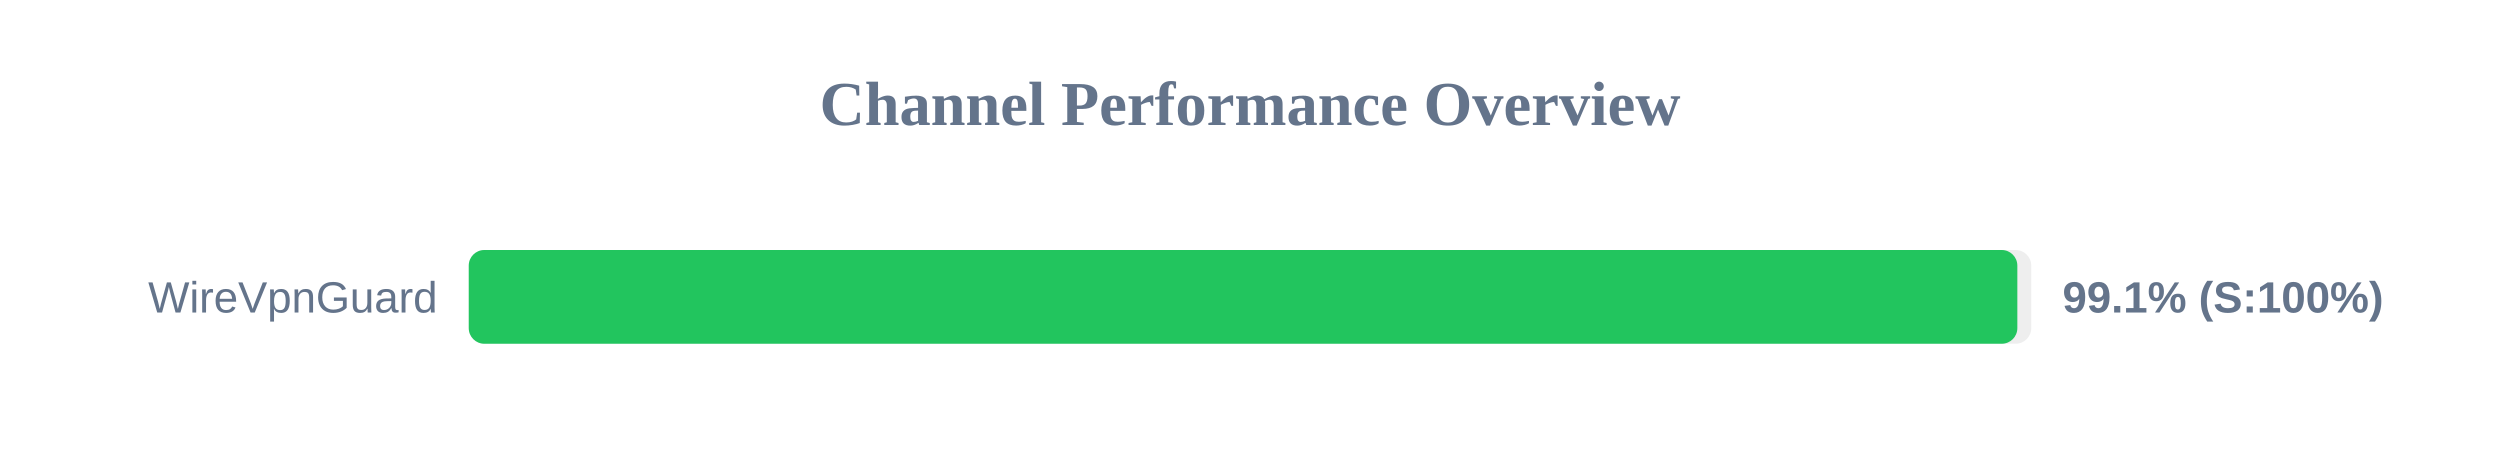
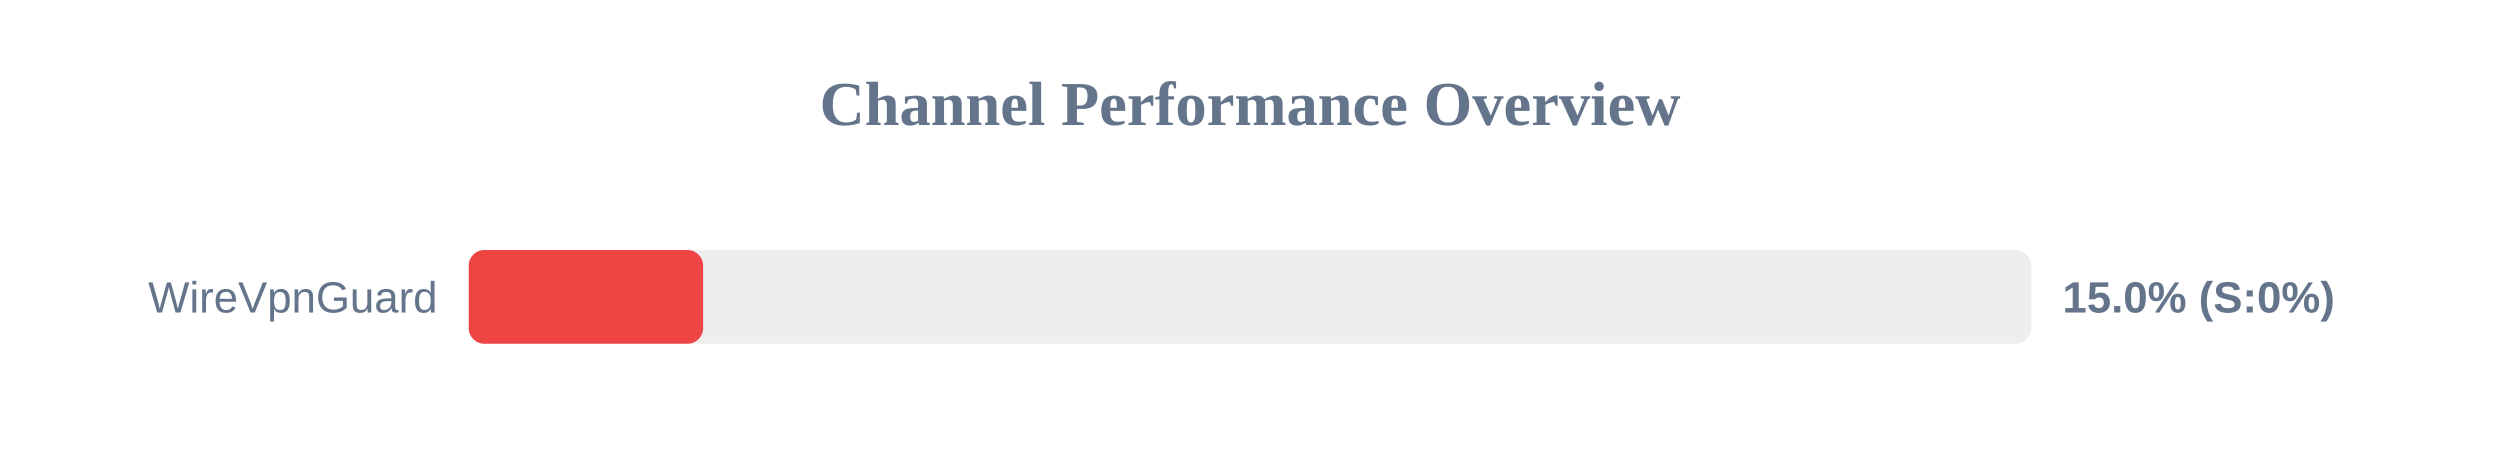
<svg xmlns="http://www.w3.org/2000/svg" width="800" height="150" version="1.1">
  <style>
        .row { font: 14px Arial; fill: #64748b; }
        .score { font: bold 14px Arial; fill: #64748b; }
    </style>
  <text x="400" y="40" text-anchor="middle" font-size="20px" font-weight="bold" fill="#64748b">Channel Performance Overview</text>
  <rect x="150" y="80" width="500" height="30" fill="#eee" rx="5" />
-   <rect x="150" y="80" width="495.55" height="30" fill="#22c55e" rx="5" />
+   <rect x="150" y="80" width="75.0" height="30" fill="#ef4444" rx="5" />
  <text x="140" y="100" text-anchor="end" class="row">WireVpnGuard</text>
-   <text x="660" y="100" text-anchor="start" class="score">99.1% (S:100%)</text>
+   <text x="660" y="100" text-anchor="start" class="score">15.0% (S:0%)</text>
</svg>
